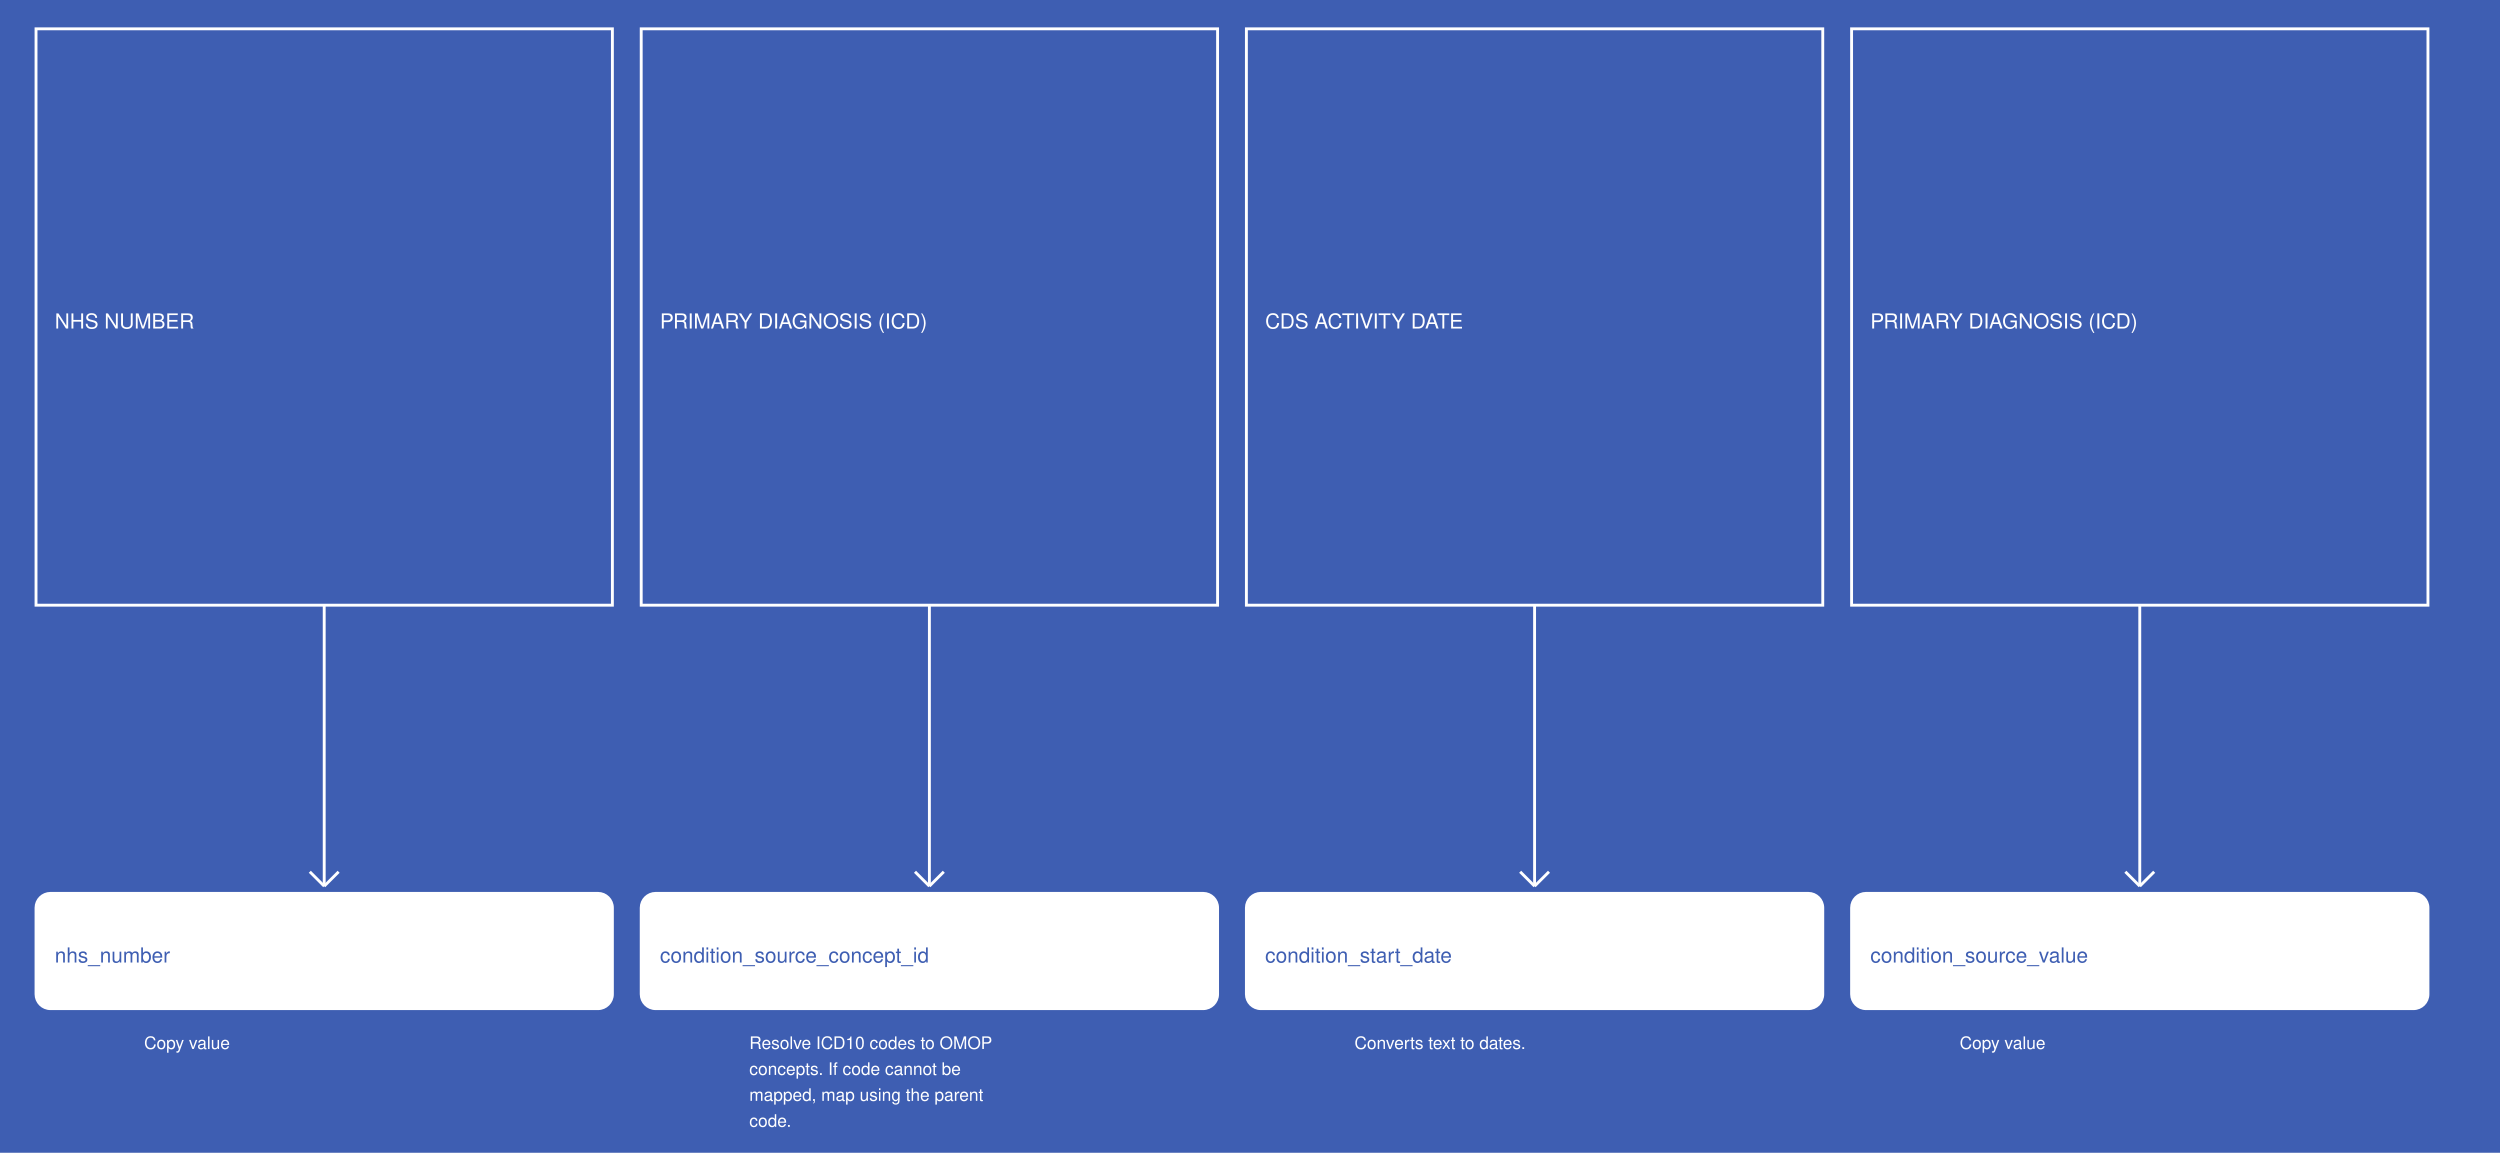
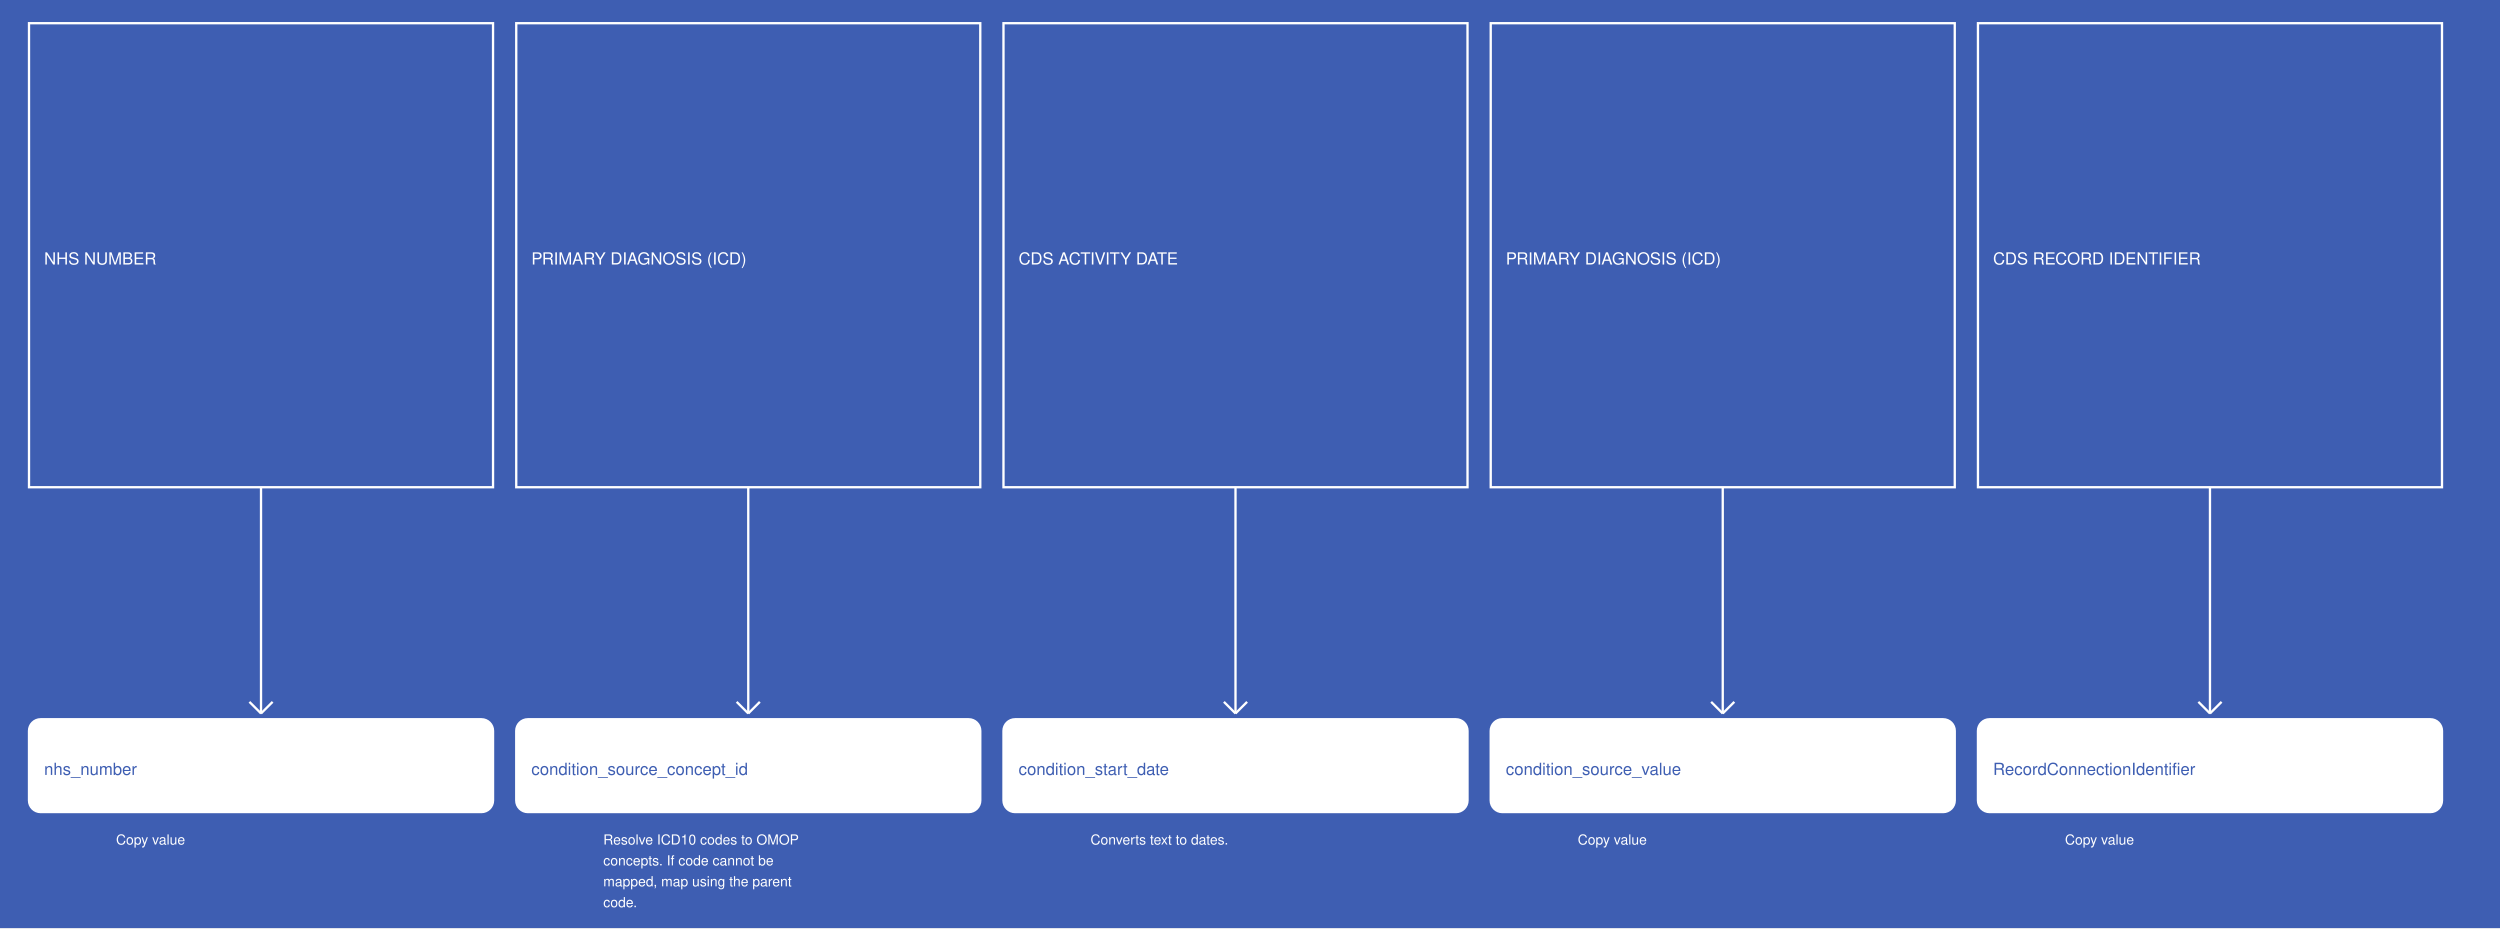
- <svg xmlns="http://www.w3.org/2000/svg" width="1735" height="800">
+ <svg xmlns="http://www.w3.org/2000/svg" width="2155" height="800">
  <rect width="100%" height="100%" fill="#3E5EB2" />
  <g>
    <rect x="25" y="20" width="400" height="400" fill="#3E5EB2" stroke="white" stroke-width="2" />
    <text x="38" y="228" fill="white" font-family="Helvetica" font-size="1.2em" text-anchor="start">NHS NUMBER</text>
  </g>
  <g>
    <line x1="225" y1="420" x2="225" y2="615" stroke="white" stroke-width="2" />
    <line x1="215" y1="605" x2="225" y2="615" stroke="white" stroke-width="2" />
    <line x1="235" y1="605" x2="225" y2="615" stroke="white" stroke-width="2" />
    <text x="100" y="728" fill="white" font-size="1em" font-family="Helvetica">Copy value</text>
  </g>
  <g>
    <rect x="25" y="620" width="400" height="80" fill="white" stroke="white" stroke-width="2" rx="10" />
    <text x="38" y="668" fill="#3E5EB2" font-family="Helvetica" font-size="1.2em" text-anchor="start">nhs_number</text>
  </g>
  <g>
    <rect x="445" y="20" width="400" height="400" fill="#3E5EB2" stroke="white" stroke-width="2" />
    <text x="458" y="228" fill="white" font-family="Helvetica" font-size="1.2em" text-anchor="start">PRIMARY DIAGNOSIS (ICD)</text>
  </g>
  <g>
    <line x1="645" y1="420" x2="645" y2="615" stroke="white" stroke-width="2" />
    <line x1="635" y1="605" x2="645" y2="615" stroke="white" stroke-width="2" />
    <line x1="655" y1="605" x2="645" y2="615" stroke="white" stroke-width="2" />
    <text x="520" y="728" fill="white" font-size="1em" font-family="Helvetica">Resolve ICD10 codes to OMOP</text>
    <text x="520" y="746" fill="white" font-size="1em" font-family="Helvetica">concepts. If code cannot be</text>
    <text x="520" y="764" fill="white" font-size="1em" font-family="Helvetica">mapped, map using the parent</text>
    <text x="520" y="782" fill="white" font-size="1em" font-family="Helvetica">code.</text>
  </g>
  <g>
    <rect x="445" y="620" width="400" height="80" fill="white" stroke="white" stroke-width="2" rx="10" />
    <text x="458" y="668" fill="#3E5EB2" font-family="Helvetica" font-size="1.2em" text-anchor="start">condition_source_concept_id</text>
  </g>
  <g>
    <rect x="865" y="20" width="400" height="400" fill="#3E5EB2" stroke="white" stroke-width="2" />
    <text x="878" y="228" fill="white" font-family="Helvetica" font-size="1.2em" text-anchor="start">CDS ACTIVITY DATE</text>
  </g>
  <g>
    <line x1="1065" y1="420" x2="1065" y2="615" stroke="white" stroke-width="2" />
    <line x1="1055" y1="605" x2="1065" y2="615" stroke="white" stroke-width="2" />
    <line x1="1075" y1="605" x2="1065" y2="615" stroke="white" stroke-width="2" />
    <text x="940" y="728" fill="white" font-size="1em" font-family="Helvetica">Converts text to dates.</text>
  </g>
  <g>
    <rect x="865" y="620" width="400" height="80" fill="white" stroke="white" stroke-width="2" rx="10" />
    <text x="878" y="668" fill="#3E5EB2" font-family="Helvetica" font-size="1.2em" text-anchor="start">condition_start_date</text>
  </g>
  <g>
    <rect x="1285" y="20" width="400" height="400" fill="#3E5EB2" stroke="white" stroke-width="2" />
    <text x="1298" y="228" fill="white" font-family="Helvetica" font-size="1.2em" text-anchor="start">PRIMARY DIAGNOSIS (ICD)</text>
  </g>
  <g>
    <line x1="1485" y1="420" x2="1485" y2="615" stroke="white" stroke-width="2" />
    <line x1="1475" y1="605" x2="1485" y2="615" stroke="white" stroke-width="2" />
    <line x1="1495" y1="605" x2="1485" y2="615" stroke="white" stroke-width="2" />
    <text x="1360" y="728" fill="white" font-size="1em" font-family="Helvetica">Copy value</text>
  </g>
  <g>
    <rect x="1285" y="620" width="400" height="80" fill="white" stroke="white" stroke-width="2" rx="10" />
    <text x="1298" y="668" fill="#3E5EB2" font-family="Helvetica" font-size="1.2em" text-anchor="start">condition_source_value</text>
  </g>
+   <g>
+     <rect x="1705" y="20" width="400" height="400" fill="#3E5EB2" stroke="white" stroke-width="2" />
+     <text x="1718" y="228" fill="white" font-family="Helvetica" font-size="1.2em" text-anchor="start">CDS RECORD IDENTIFIER</text>
+   </g>
+   <g>
+     <line x1="1905" y1="420" x2="1905" y2="615" stroke="white" stroke-width="2" />
+     <line x1="1895" y1="605" x2="1905" y2="615" stroke="white" stroke-width="2" />
+     <line x1="1915" y1="605" x2="1905" y2="615" stroke="white" stroke-width="2" />
+     <text x="1780" y="728" fill="white" font-size="1em" font-family="Helvetica">Copy value</text>
+   </g>
+   <g>
+     <rect x="1705" y="620" width="400" height="80" fill="white" stroke="white" stroke-width="2" rx="10" />
+     <text x="1718" y="668" fill="#3E5EB2" font-family="Helvetica" font-size="1.2em" text-anchor="start">RecordConnectionIdentifier</text>
+   </g>
</svg>
